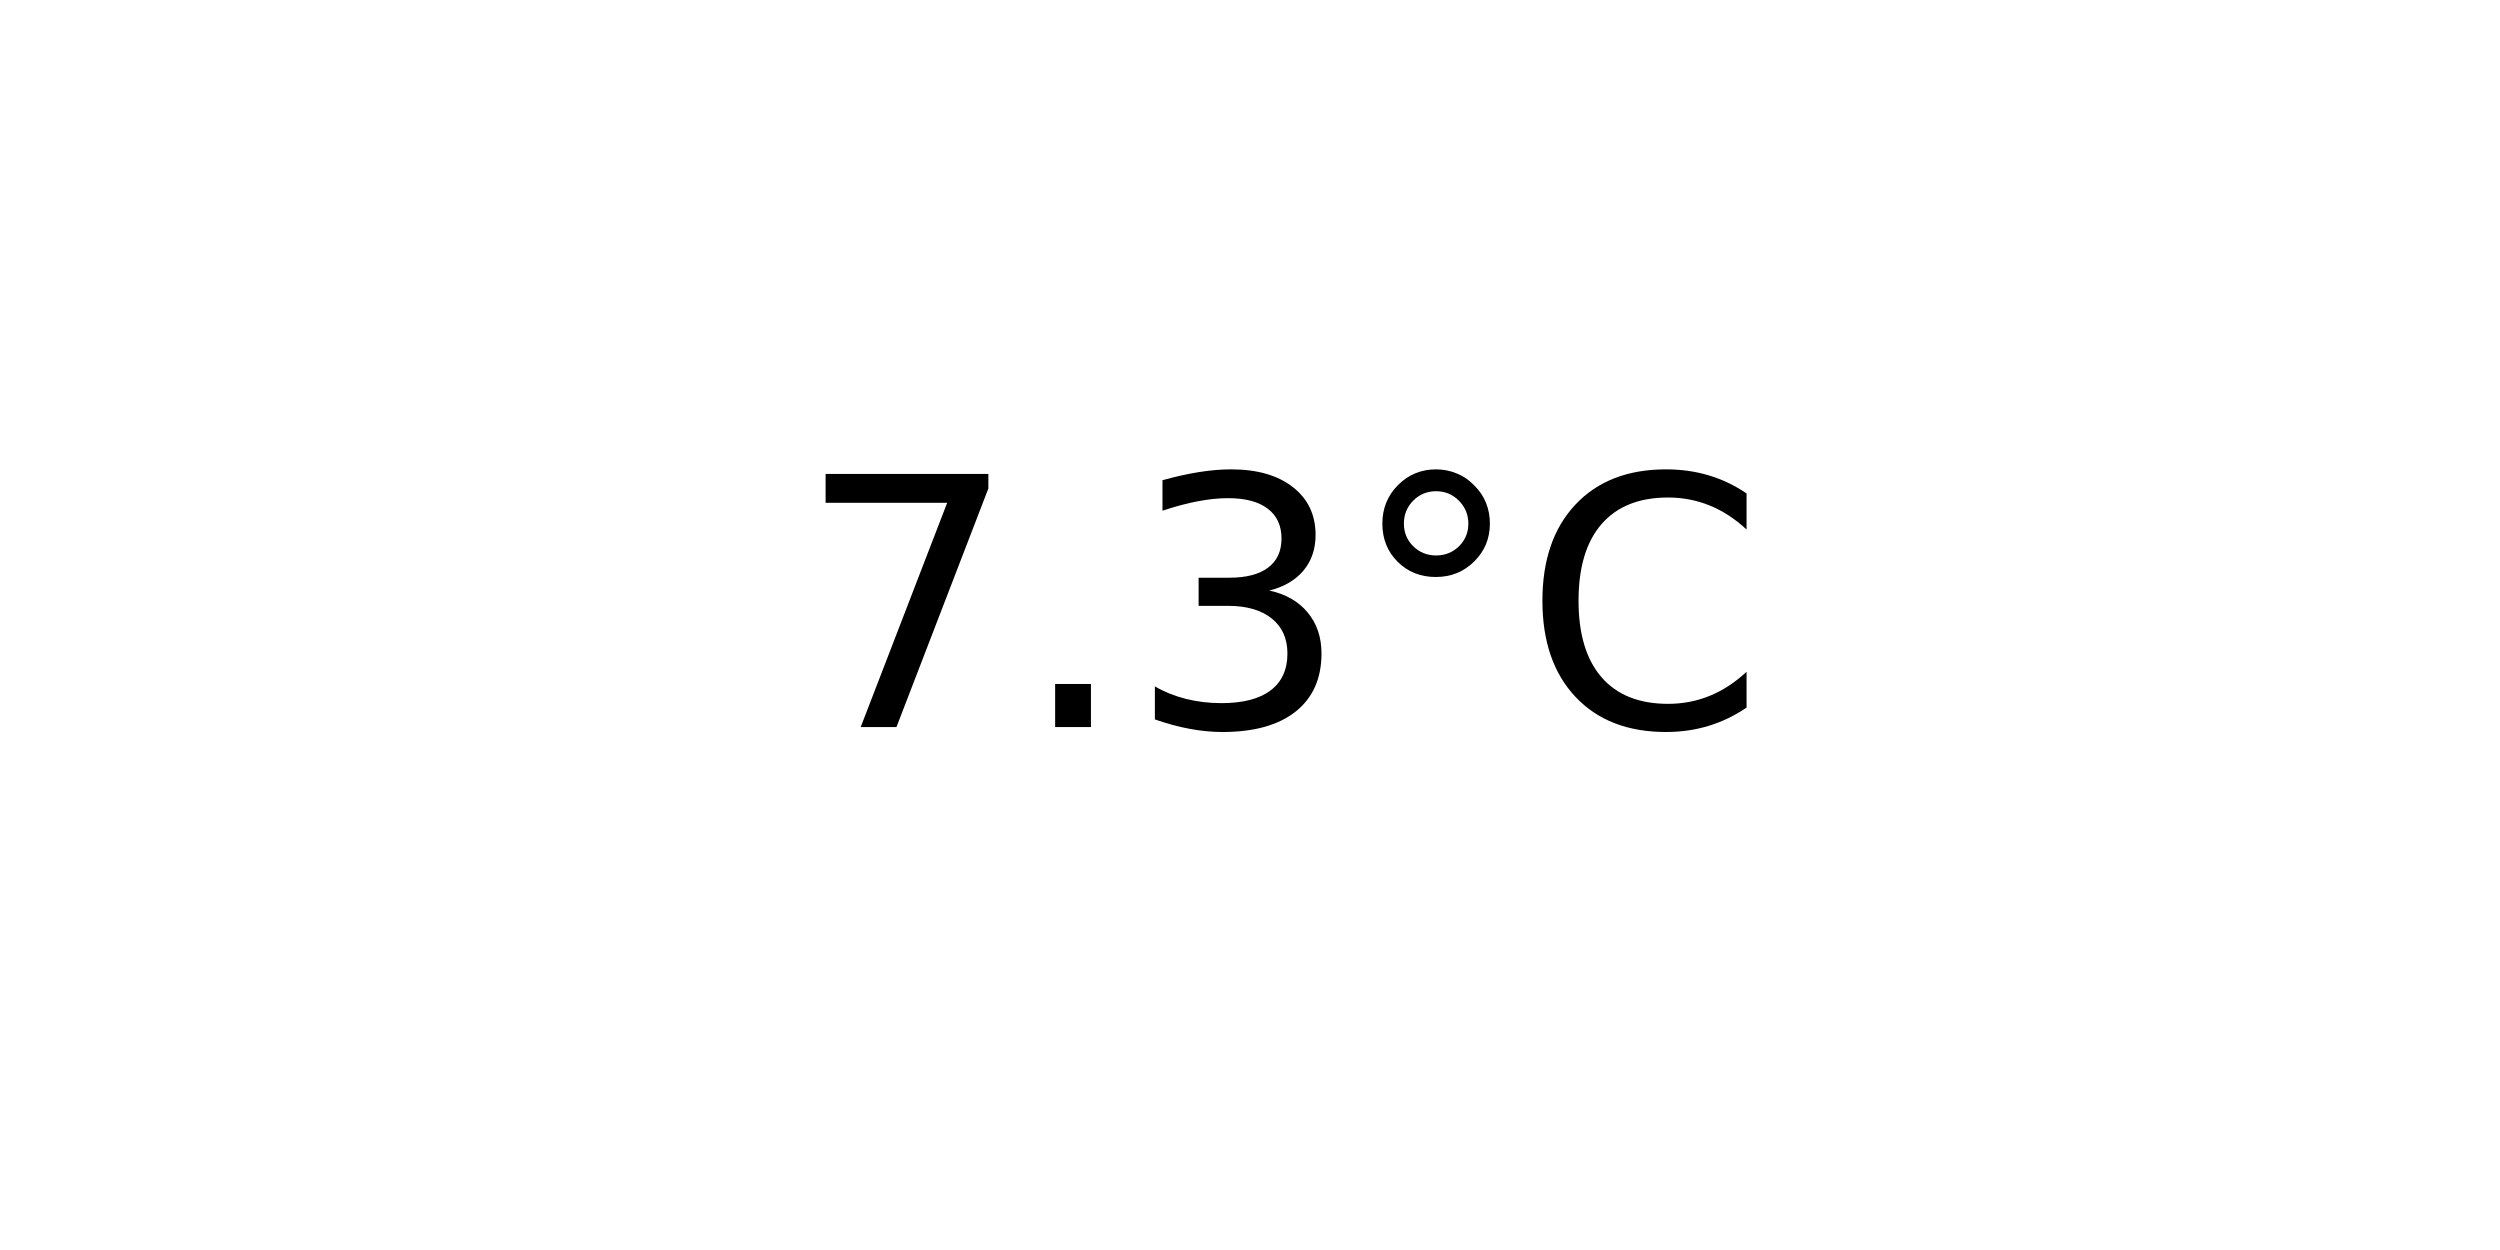
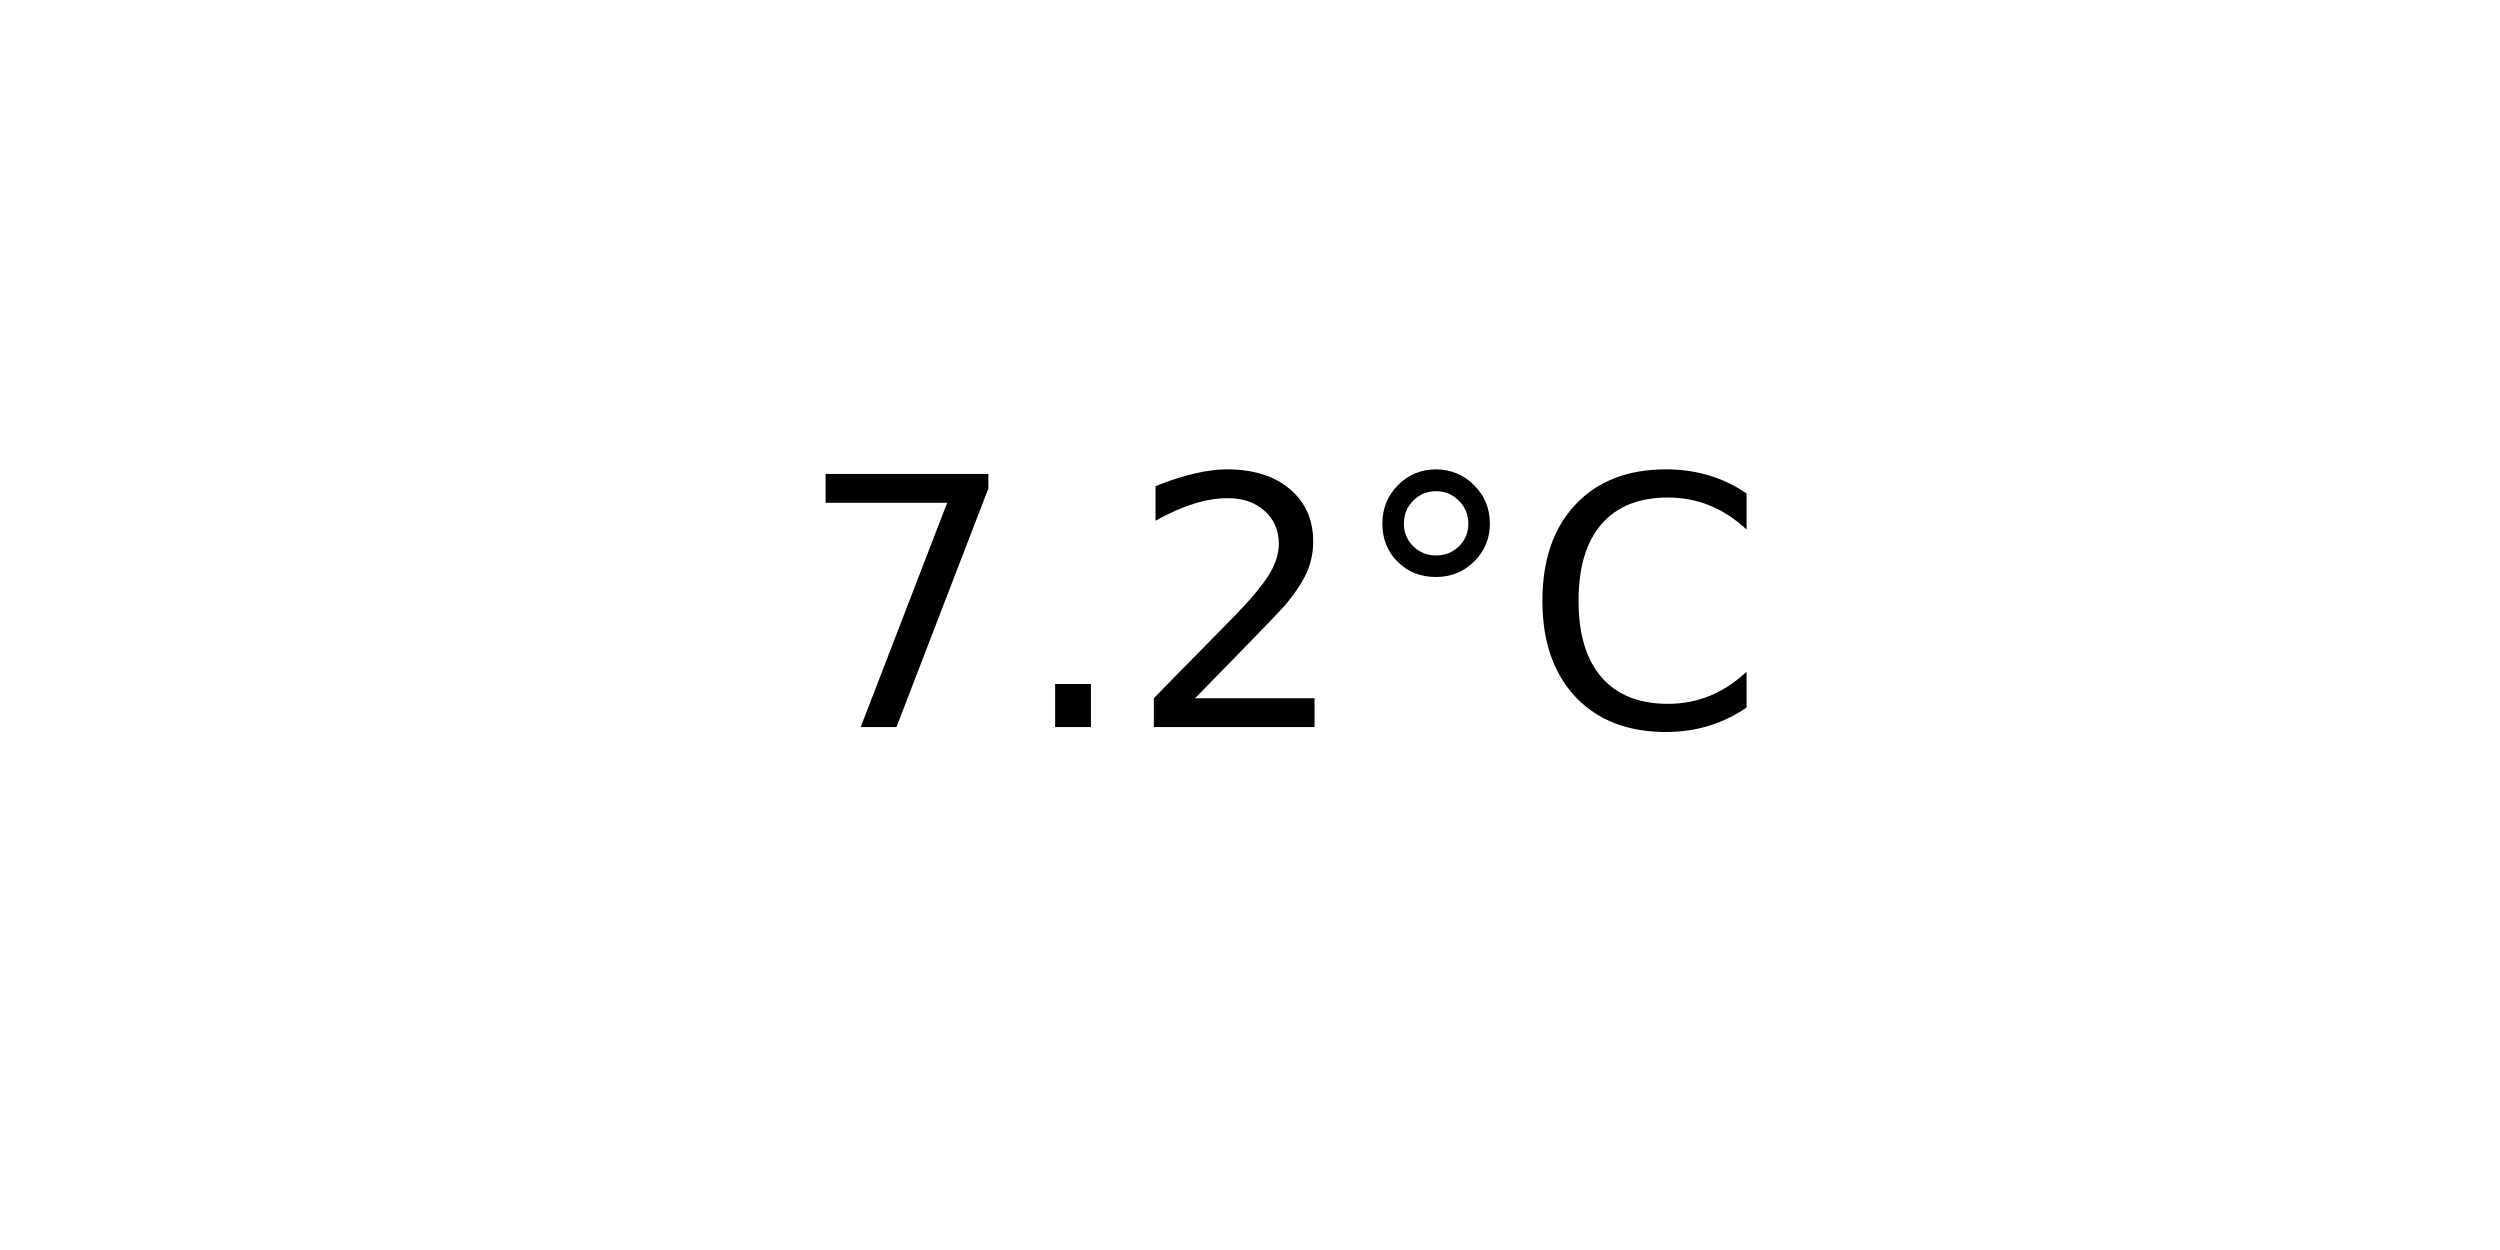
<svg xmlns="http://www.w3.org/2000/svg" xmlns:xlink="http://www.w3.org/1999/xlink" width="72pt" height="36pt" viewBox="0 0 72 36" version="1.1">
  <defs>
    <style type="text/css">*{stroke-linejoin: round; stroke-linecap: butt}</style>
  </defs>
  <g id="figure_1">
    <g id="axes_1">
      <g id="text_1">
        <g transform="translate(22.95703 20.93937) scale(0.1 -0.1)">
          <defs>
            <path id="DejaVuSans-37" d="M 525 4666  L 3525 4666  L 3525 4397  L 1831 0  L 1172 0  L 2766 4134  L 525 4134  L 525 4666  z " transform="scale(0.015625)" />
            <path id="DejaVuSans-2e" d="M 684 794  L 1344 794  L 1344 0  L 684 0  L 684 794  z " transform="scale(0.015625)" />
-             <path id="DejaVuSans-33" d="M 2597 2516  Q 3050 2419 3304 2112  Q 3559 1806 3559 1356  Q 3559 666 3084 287  Q 2609 -91 1734 -91  Q 1441 -91 1130 -33  Q 819 25 488 141  L 488 750  Q 750 597 1062 519  Q 1375 441 1716 441  Q 2309 441 2620 675  Q 2931 909 2931 1356  Q 2931 1769 2642 2001  Q 2353 2234 1838 2234  L 1294 2234  L 1294 2753  L 1863 2753  Q 2328 2753 2575 2939  Q 2822 3125 2822 3475  Q 2822 3834 2567 4026  Q 2313 4219 1838 4219  Q 1578 4219 1281 4162  Q 984 4106 628 3988  L 628 4550  Q 988 4650 1302 4700  Q 1616 4750 1894 4750  Q 2613 4750 3031 4423  Q 3450 4097 3450 3541  Q 3450 3153 3228 2886  Q 3006 2619 2597 2516  z " transform="scale(0.015625)" />
+             <path id="DejaVuSans-32" d="M 1228 531  L 3431 531  L 3431 0  L 469 0  L 469 531  Q 828 903 1448 1529  Q 2069 2156 2228 2338  Q 2531 2678 2651 2914  Q 2772 3150 2772 3378  Q 2772 3750 2511 3984  Q 2250 4219 1831 4219  Q 1534 4219 1204 4116  Q 875 4013 500 3803  L 500 4441  Q 881 4594 1212 4672  Q 1544 4750 1819 4750  Q 2544 4750 2975 4387  Q 3406 4025 3406 3419  Q 3406 3131 3298 2873  Q 3191 2616 2906 2266  Q 2828 2175 2409 1742  Q 1991 1309 1228 531  z " transform="scale(0.015625)" />
            <path id="DejaVuSans-b0" d="M 1600 4347  Q 1350 4347 1178 4173  Q 1006 4000 1006 3750  Q 1006 3503 1178 3333  Q 1350 3163 1600 3163  Q 1850 3163 2022 3333  Q 2194 3503 2194 3750  Q 2194 3997 2020 4172  Q 1847 4347 1600 4347  z M 1600 4750  Q 1800 4750 1984 4673  Q 2169 4597 2303 4453  Q 2447 4313 2519 4134  Q 2591 3956 2591 3750  Q 2591 3338 2302 3052  Q 2013 2766 1594 2766  Q 1172 2766 890 3047  Q 609 3328 609 3750  Q 609 4169 896 4459  Q 1184 4750 1600 4750  z " transform="scale(0.015625)" />
            <path id="DejaVuSans-43" d="M 4122 4306  L 4122 3641  Q 3803 3938 3442 4084  Q 3081 4231 2675 4231  Q 1875 4231 1450 3742  Q 1025 3253 1025 2328  Q 1025 1406 1450 917  Q 1875 428 2675 428  Q 3081 428 3442 575  Q 3803 722 4122 1019  L 4122 359  Q 3791 134 3420 21  Q 3050 -91 2638 -91  Q 1578 -91 968 557  Q 359 1206 359 2328  Q 359 3453 968 4101  Q 1578 4750 2638 4750  Q 3056 4750 3426 4639  Q 3797 4528 4122 4306  z " transform="scale(0.015625)" />
          </defs>
          <use xlink:href="#DejaVuSans-37" />
          <use xlink:href="#DejaVuSans-2e" x="63.623" />
-           <use xlink:href="#DejaVuSans-33" x="95.41" />
+           <use xlink:href="#DejaVuSans-32" x="95.41" />
          <use xlink:href="#DejaVuSans-b0" x="159.033" />
          <use xlink:href="#DejaVuSans-43" x="209.033" />
        </g>
      </g>
    </g>
  </g>
</svg>
